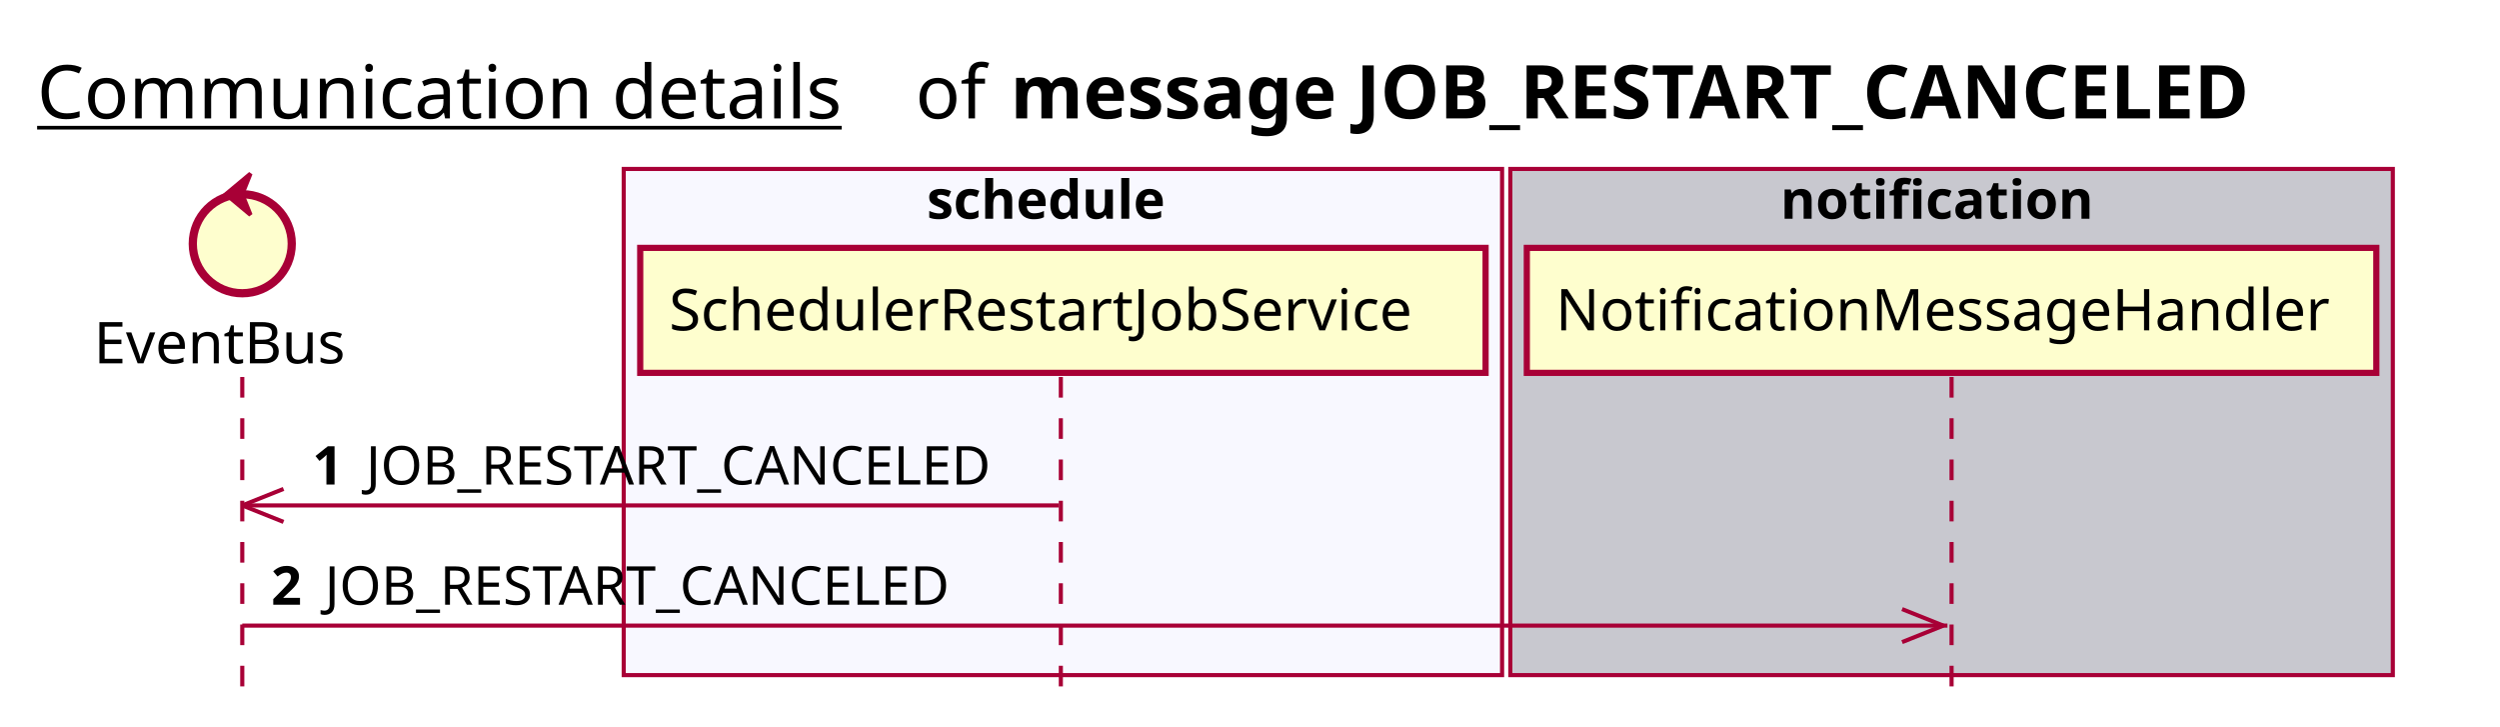
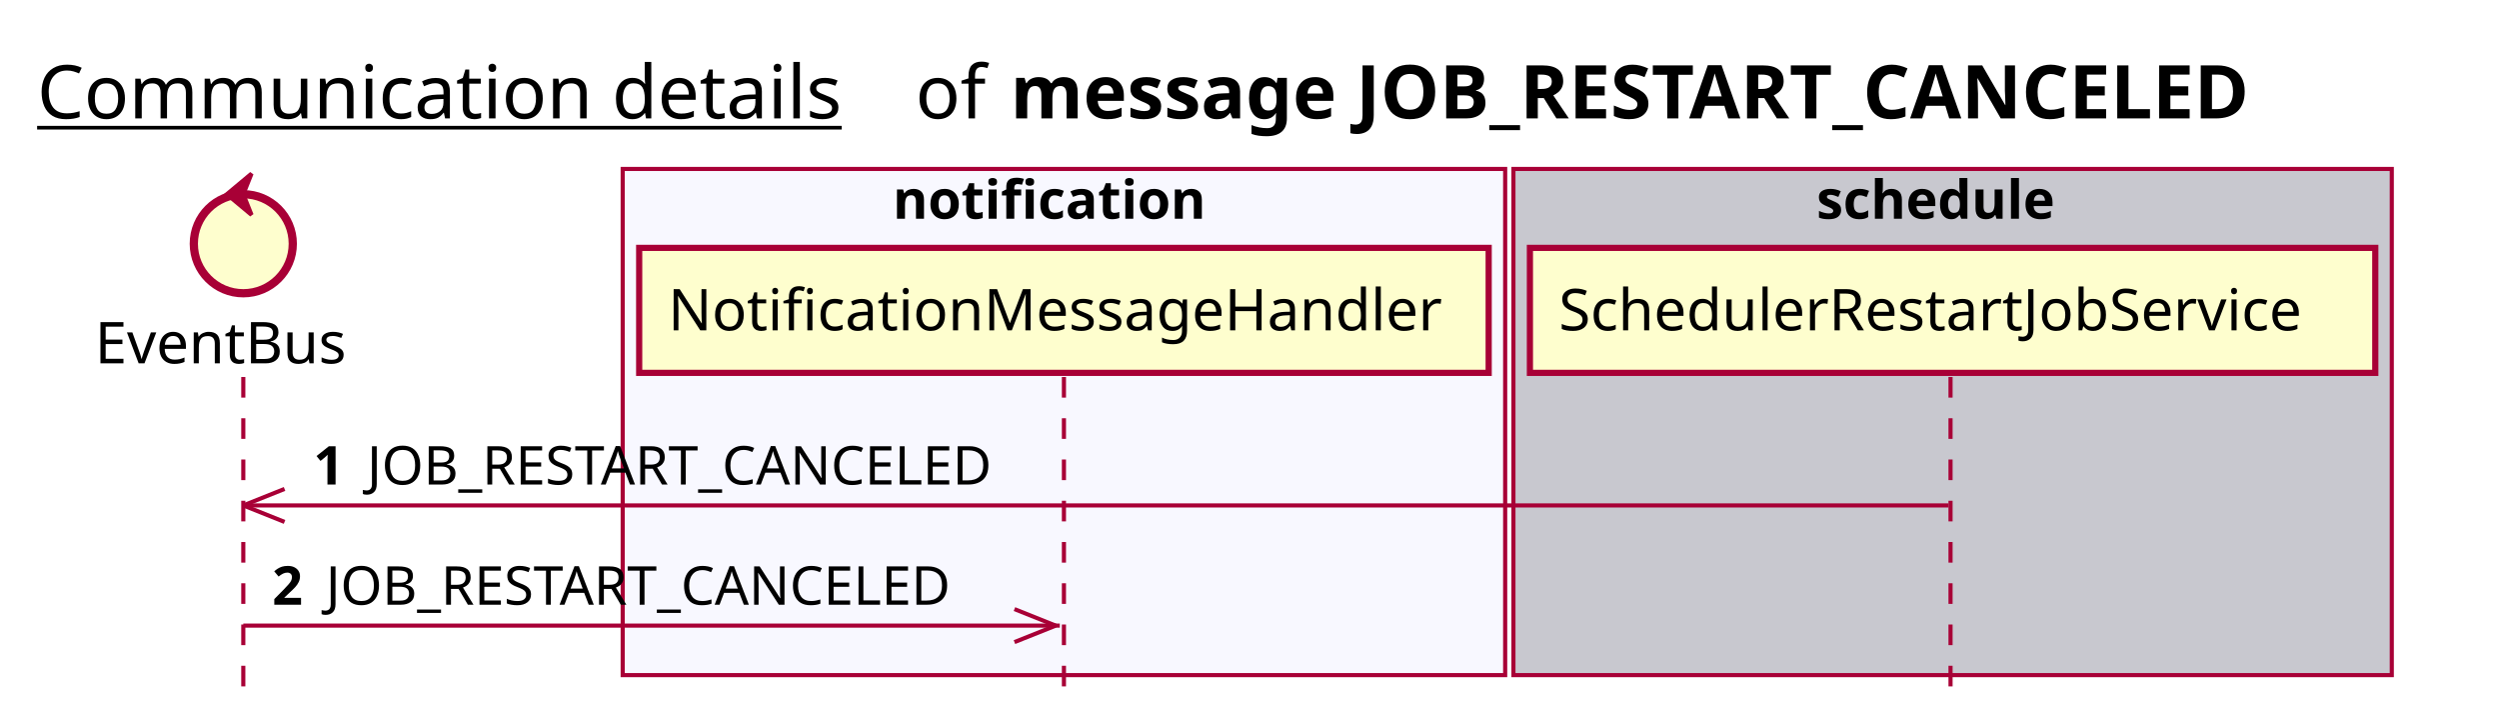
<svg xmlns="http://www.w3.org/2000/svg" contentScriptType="application/ecmascript" contentStyleType="text/css" height="176px" preserveAspectRatio="none" style="width:606px;height:176px;background:#FFFFFF;" version="1.1" viewBox="0 0 606 176" width="606px" zoomAndPan="magnify">
  <defs />
  <g>
    <text fill="#000000" font-family="sans-serif" font-size="18" lengthAdjust="spacing" text-decoration="underline" textLength="201" x="9" y="28.708">Communication details</text>
    <text fill="#000000" font-family="sans-serif" font-size="18" lengthAdjust="spacing" textLength="17" x="222" y="28.708">of</text>
    <text fill="#000000" font-family="sans-serif" font-size="18" font-weight="bold" lengthAdjust="spacing" textLength="345" x="245" y="28.708">message JOB_RESTART_CANCELED</text>
-     <rect fill="#F8F8FF" height="122.695" style="stroke:#A80036;stroke-width:1.0;" width="213" x="151.25" y="40.953" />
-     <text fill="#000000" font-family="sans-serif" font-size="13" font-weight="bold" lengthAdjust="spacing" textLength="66" x="224.75" y="53.02">schedule</text>
-     <rect fill="#C8C8CF" height="122.695" style="stroke:#A80036;stroke-width:1.0;" width="214" x="366.25" y="40.953" />
-     <text fill="#000000" font-family="sans-serif" font-size="13" font-weight="bold" lengthAdjust="spacing" textLength="83" x="431.75" y="53.02">notification</text>
-     <line style="stroke:#A80036;stroke-width:1.0;stroke-dasharray:5.0,5.0;" x1="58.75" x2="58.75" y1="91.383" y2="169.648" />
-     <line style="stroke:#A80036;stroke-width:1.0;stroke-dasharray:5.0,5.0;" x1="257.25" x2="257.25" y1="91.383" y2="169.648" />
-     <line style="stroke:#A80036;stroke-width:1.0;stroke-dasharray:5.0,5.0;" x1="473.25" x2="473.25" y1="91.383" y2="169.648" />
-     <text fill="#000000" font-family="sans-serif" font-size="14" lengthAdjust="spacing" textLength="66" x="22.75" y="88.081">EventBus</text>
-     <ellipse cx="58.75" cy="59.086" fill="#FEFECE" rx="12" ry="12" style="stroke:#A80036;stroke-width:2.0;" />
-     <polygon fill="#A80036" points="54.75,47.086,60.75,42.086,58.75,47.086,60.75,52.086,54.75,47.086" style="stroke:#A80036;stroke-width:1.0;" />
-     <rect fill="#FEFECE" height="30.297" style="stroke:#A80036;stroke-width:1.5;" width="205" x="155.25" y="60.086" />
-     <text fill="#000000" font-family="sans-serif" font-size="14" lengthAdjust="spacing" textLength="191" x="162.25" y="80.081">SchedulerRestartJobService</text>
-     <rect fill="#FEFECE" height="30.297" style="stroke:#A80036;stroke-width:1.5;" width="206" x="370.25" y="60.086" />
-     <text fill="#000000" font-family="sans-serif" font-size="14" lengthAdjust="spacing" textLength="192" x="377.25" y="80.081">NotificationMessageHandler</text>
-     <line style="stroke:#A80036;stroke-width:1.0;" x1="58.75" x2="68.75" y1="122.516" y2="118.516" />
-     <line style="stroke:#A80036;stroke-width:1.0;" x1="58.75" x2="68.75" y1="122.516" y2="126.516" />
-     <line style="stroke:#A80036;stroke-width:1.0;" x1="58.75" x2="256.75" y1="122.516" y2="122.516" />
-     <text fill="#000000" font-family="sans-serif" font-size="13" font-weight="bold" lengthAdjust="spacing" textLength="9" x="75.75" y="117.45">1</text>
-     <text fill="#000000" font-family="sans-serif" font-size="13" lengthAdjust="spacing" textLength="162" x="88.75" y="117.45">JOB_RESTART_CANCELED</text>
-     <line style="stroke:#A80036;stroke-width:1.0;" x1="471.25" x2="461.25" y1="151.648" y2="147.648" />
-     <line style="stroke:#A80036;stroke-width:1.0;" x1="471.25" x2="461.25" y1="151.648" y2="155.648" />
-     <line style="stroke:#A80036;stroke-width:1.0;" x1="58.75" x2="472.25" y1="151.648" y2="151.648" />
-     <text fill="#000000" font-family="sans-serif" font-size="13" font-weight="bold" lengthAdjust="spacing" textLength="9" x="65.75" y="146.583">2</text>
-     <text fill="#000000" font-family="sans-serif" font-size="13" lengthAdjust="spacing" textLength="162" x="78.75" y="146.583">JOB_RESTART_CANCELED</text>
+     <rect fill="#F8F8FF" height="122.695" style="stroke:#A80036;stroke-width:1.0;" width="214" x="151" y="40.953" />
+     <text fill="#000000" font-family="sans-serif" font-size="13" font-weight="bold" lengthAdjust="spacing" textLength="83" x="216.5" y="53.02">notification</text>
+     <rect fill="#C8C8CF" height="122.695" style="stroke:#A80036;stroke-width:1.0;" width="213" x="367" y="40.953" />
+     <text fill="#000000" font-family="sans-serif" font-size="13" font-weight="bold" lengthAdjust="spacing" textLength="66" x="440.5" y="53.02">schedule</text>
+     <line style="stroke:#A80036;stroke-width:1.0;stroke-dasharray:5.0,5.0;" x1="59" x2="59" y1="91.383" y2="169.648" />
+     <line style="stroke:#A80036;stroke-width:1.0;stroke-dasharray:5.0,5.0;" x1="258" x2="258" y1="91.383" y2="169.648" />
+     <line style="stroke:#A80036;stroke-width:1.0;stroke-dasharray:5.0,5.0;" x1="473" x2="473" y1="91.383" y2="169.648" />
+     <text fill="#000000" font-family="sans-serif" font-size="14" lengthAdjust="spacing" textLength="66" x="23" y="88.081">EventBus</text>
+     <ellipse cx="59" cy="59.086" fill="#FEFECE" rx="12" ry="12" style="stroke:#A80036;stroke-width:2.0;" />
+     <polygon fill="#A80036" points="55,47.086,61,42.086,59,47.086,61,52.086,55,47.086" style="stroke:#A80036;stroke-width:1.0;" />
+     <rect fill="#FEFECE" height="30.297" style="stroke:#A80036;stroke-width:1.5;" width="206" x="155" y="60.086" />
+     <text fill="#000000" font-family="sans-serif" font-size="14" lengthAdjust="spacing" textLength="192" x="162" y="80.081">NotificationMessageHandler</text>
+     <rect fill="#FEFECE" height="30.297" style="stroke:#A80036;stroke-width:1.5;" width="205" x="371" y="60.086" />
+     <text fill="#000000" font-family="sans-serif" font-size="14" lengthAdjust="spacing" textLength="191" x="378" y="80.081">SchedulerRestartJobService</text>
+     <line style="stroke:#A80036;stroke-width:1.0;" x1="59" x2="69" y1="122.516" y2="118.516" />
+     <line style="stroke:#A80036;stroke-width:1.0;" x1="59" x2="69" y1="122.516" y2="126.516" />
+     <line style="stroke:#A80036;stroke-width:1.0;" x1="59" x2="472.5" y1="122.516" y2="122.516" />
+     <text fill="#000000" font-family="sans-serif" font-size="13" font-weight="bold" lengthAdjust="spacing" textLength="9" x="76" y="117.45">1</text>
+     <text fill="#000000" font-family="sans-serif" font-size="13" lengthAdjust="spacing" textLength="162" x="89" y="117.45">JOB_RESTART_CANCELED</text>
+     <line style="stroke:#A80036;stroke-width:1.0;" x1="256" x2="246" y1="151.648" y2="147.648" />
+     <line style="stroke:#A80036;stroke-width:1.0;" x1="256" x2="246" y1="151.648" y2="155.648" />
+     <line style="stroke:#A80036;stroke-width:1.0;" x1="59" x2="257" y1="151.648" y2="151.648" />
+     <text fill="#000000" font-family="sans-serif" font-size="13" font-weight="bold" lengthAdjust="spacing" textLength="9" x="66" y="146.583">2</text>
+     <text fill="#000000" font-family="sans-serif" font-size="13" lengthAdjust="spacing" textLength="162" x="79" y="146.583">JOB_RESTART_CANCELED</text>
  </g>
</svg>
